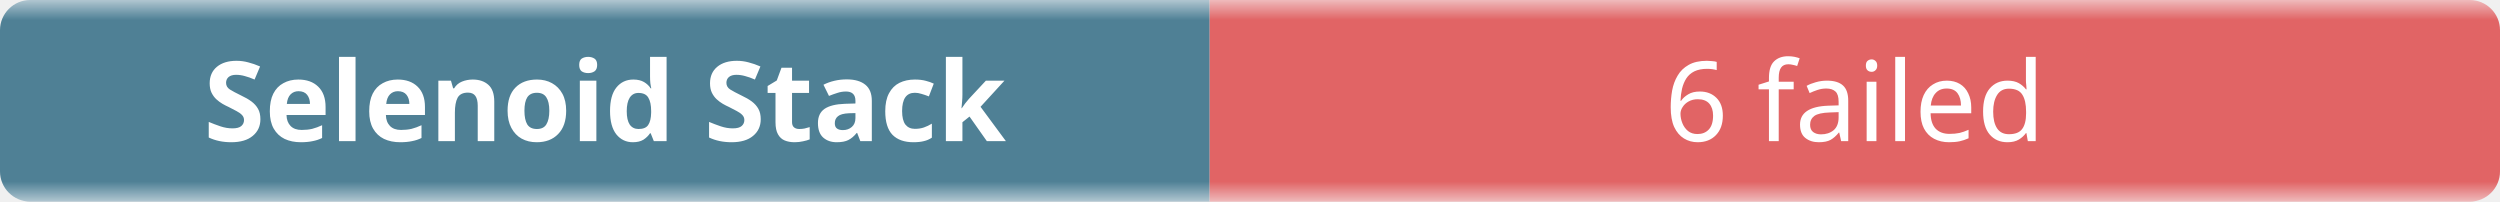
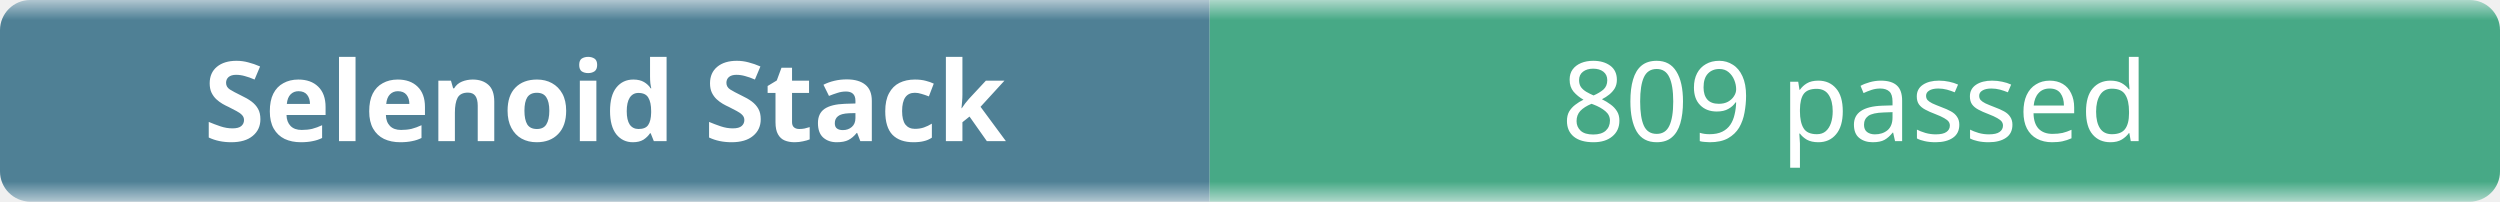
- <svg xmlns="http://www.w3.org/2000/svg" width="248" height="20" role="img" aria-label="Selenoid Stack: 6 failed">
+ <svg xmlns="http://www.w3.org/2000/svg" width="248" height="20" role="img" aria-label="Selenoid Stack: 809 passed">
  <linearGradient id="b" x2="0" y2="100%">
    <stop offset="0" stop-color="#f8fafc" stop-opacity=".7" />
    <stop offset=".1" stop-color="#eef2f7" stop-opacity=".3" />
    <stop offset=".9" stop-color="#eef2f7" stop-opacity=".3" />
    <stop offset="1" stop-color="#f8fafc" stop-opacity=".7" />
  </linearGradient>
  <mask id="m">
    <rect width="248" height="20" rx="3" fill="#fff" />
  </mask>
  <g mask="url(#m)">
    <rect width="120" height="20" fill="#0b4f6c" />
-     <rect x="120" width="128" height="20" fill="#dc2626" />
+     <rect x="120" width="128" height="20" fill="#008a56" />
    <rect width="248" height="20" fill="url(#b)" />
  </g>
  <g fill="#fff" text-anchor="middle" font-family="ui-sans-serif,system-ui,sans-serif" font-size="11">
    <text x="60" y="14" font-weight="600">Selenoid Stack</text>
-     <text x="184" y="14">6 failed</text>
+     <text x="184" y="14">809 passed</text>
  </g>
</svg>
